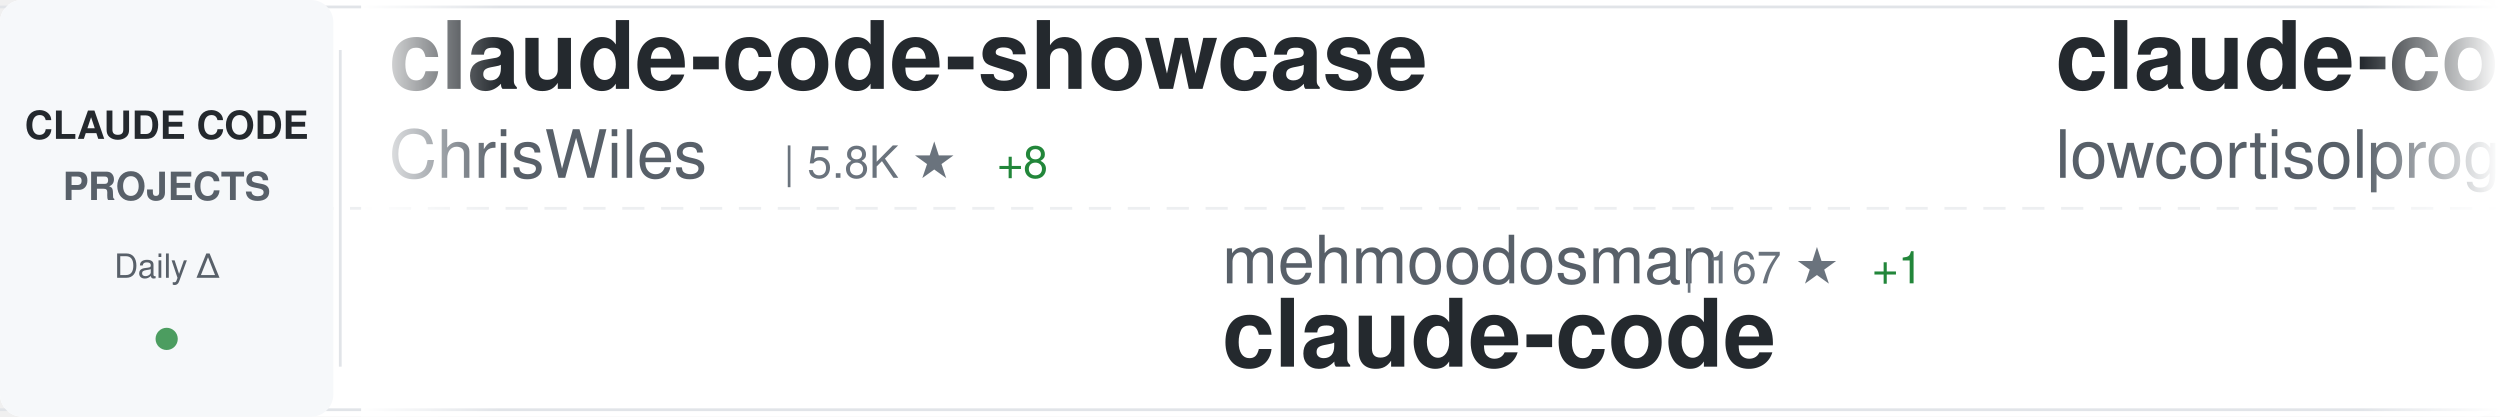
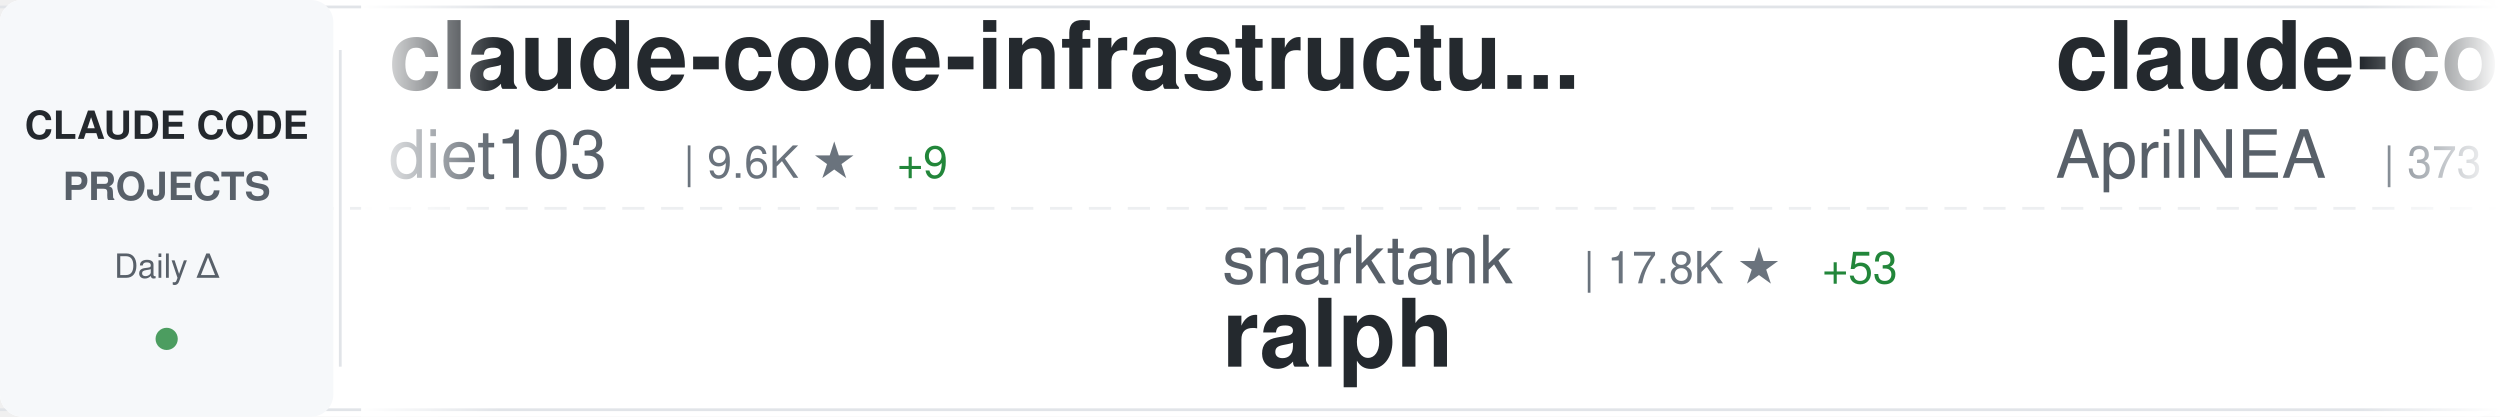
<svg xmlns="http://www.w3.org/2000/svg" width="900" height="150">
  <defs>
    <linearGradient id="awesomeLeftFade" x1="0%" y1="0%" x2="100%" y2="0%">
      <stop offset="0%" style="stop-color:#ffffff;stop-opacity:1" />
      <stop offset="100%" style="stop-color:#ffffff;stop-opacity:0" />
    </linearGradient>
    <linearGradient id="awesomeRightFade" x1="0%" y1="0%" x2="100%" y2="0%">
      <stop offset="0%" style="stop-color:#ffffff;stop-opacity:0" />
      <stop offset="100%" style="stop-color:#ffffff;stop-opacity:1" />
    </linearGradient>
  </defs>
  <rect width="900" height="150" fill="#ffffff" rx="8" />
  <rect x="0" y="2" width="900" height="1" fill="#e1e4e8" />
  <rect x="0" y="147" width="900" height="1" fill="#e1e4e8" />
  <line x1="0" y1="75" x2="900" y2="75" stroke="#e1e4e8" stroke-width="1" stroke-dasharray="8 6" opacity="0.6" />
  <rect x="0" y="0" width="120" height="150" fill="#f6f8fa" rx="8" />
  <text x="60" y="50" font-family="-apple-system, BlinkMacSystemFont, 'Segoe UI', Helvetica, Arial, sans-serif" font-size="14" font-weight="600" fill="#24292e" text-anchor="middle">CLAUDE CODE</text>
  <text x="60" y="72" font-family="-apple-system, BlinkMacSystemFont, 'Segoe UI', Helvetica, Arial, sans-serif" font-size="14" font-weight="600" fill="#586069" text-anchor="middle">PROJECTS</text>
  <text x="60" y="100" font-family="-apple-system, BlinkMacSystemFont, 'Segoe UI', Helvetica, Arial, sans-serif" font-size="12" font-weight="500" fill="#586069" text-anchor="middle">Daily Δ</text>
  <circle cx="60" cy="122" r="4" fill="#22863a" opacity="0.8" />
  <rect x="122" y="18" width="1" height="114" fill="#e1e4e8" />
  <clipPath id="awesomeTickerClip">
    <rect x="130" y="0" width="770" height="150" />
  </clipPath>
  <g clip-path="url(#awesomeTickerClip)">
    <g id="awesomeTickerItems">
      <animateTransform attributeName="transform" attributeType="XML" type="translate" from="0 0" to="-3000 0" dur="54s" repeatCount="indefinite" />
      <g transform="translate(0, 0)">
-         <text x="140" y="32" font-family="-apple-system, BlinkMacSystemFont, 'Segoe UI', Helvetica, Arial, sans-serif" font-size="34" font-weight="600" fill="#24292e">claude-code-showcase</text>
-         <text x="140" y="64" font-family="-apple-system, BlinkMacSystemFont, 'Segoe UI', Helvetica, Arial, sans-serif" font-size="24" font-weight="400" fill="#586069">ChrisWiles</text>
-         <text x="282" y="64" font-family="-apple-system, BlinkMacSystemFont, 'Segoe UI', Helvetica, Arial, sans-serif" font-size="16" font-weight="500" fill="#6a737d">| 5.8K ★</text>
-         <text x="359" y="64" font-family="-apple-system, BlinkMacSystemFont, 'Segoe UI', Helvetica, Arial, sans-serif" font-size="16" font-weight="500" fill="#22863a"> +8</text>
+         <text x="140" y="32" font-family="-apple-system, BlinkMacSystemFont, 'Segoe UI', Helvetica, Arial, sans-serif" font-size="34" font-weight="600" fill="#24292e">claude-code-infrastructu...</text>
+         <text x="140" y="64" font-family="-apple-system, BlinkMacSystemFont, 'Segoe UI', Helvetica, Arial, sans-serif" font-size="24" font-weight="400" fill="#586069">diet103</text>
+         <text x="246" y="64" font-family="-apple-system, BlinkMacSystemFont, 'Segoe UI', Helvetica, Arial, sans-serif" font-size="16" font-weight="500" fill="#6a737d">| 9.6K ★</text>
+         <text x="323" y="64" font-family="-apple-system, BlinkMacSystemFont, 'Segoe UI', Helvetica, Arial, sans-serif" font-size="16" font-weight="500" fill="#22863a"> +9</text>
      </g>
      <g transform="translate(300, 0)">
-         <text x="140" y="102" font-family="-apple-system, BlinkMacSystemFont, 'Segoe UI', Helvetica, Arial, sans-serif" font-size="24" font-weight="400" fill="#586069">mehmoodosman</text>
-         <text x="306" y="102" font-family="-apple-system, BlinkMacSystemFont, 'Segoe UI', Helvetica, Arial, sans-serif" font-size="16" font-weight="500" fill="#6a737d">| 167 ★</text>
-         <text x="374" y="102" font-family="-apple-system, BlinkMacSystemFont, 'Segoe UI', Helvetica, Arial, sans-serif" font-size="16" font-weight="500" fill="#22863a"> +1</text>
-         <text x="140" y="132" font-family="-apple-system, BlinkMacSystemFont, 'Segoe UI', Helvetica, Arial, sans-serif" font-size="34" font-weight="600" fill="#24292e">claude-code</text>
+         <text x="140" y="102" font-family="-apple-system, BlinkMacSystemFont, 'Segoe UI', Helvetica, Arial, sans-serif" font-size="24" font-weight="400" fill="#586069">snarktank</text>
+         <text x="270" y="102" font-family="-apple-system, BlinkMacSystemFont, 'Segoe UI', Helvetica, Arial, sans-serif" font-size="16" font-weight="500" fill="#6a737d">| 17.8K ★</text>
+         <text x="356" y="102" font-family="-apple-system, BlinkMacSystemFont, 'Segoe UI', Helvetica, Arial, sans-serif" font-size="16" font-weight="500" fill="#22863a"> +53</text>
+         <text x="140" y="132" font-family="-apple-system, BlinkMacSystemFont, 'Segoe UI', Helvetica, Arial, sans-serif" font-size="34" font-weight="600" fill="#24292e">ralph</text>
      </g>
      <g transform="translate(600, 0)">
-         <text x="140" y="32" font-family="-apple-system, BlinkMacSystemFont, 'Segoe UI', Helvetica, Arial, sans-serif" font-size="34" font-weight="600" fill="#24292e">claude-code</text>
-         <text x="140" y="64" font-family="-apple-system, BlinkMacSystemFont, 'Segoe UI', Helvetica, Arial, sans-serif" font-size="24" font-weight="400" fill="#586069">lowcortisolprogrammer</text>
-         <text x="414" y="64" font-family="-apple-system, BlinkMacSystemFont, 'Segoe UI', Helvetica, Arial, sans-serif" font-size="16" font-weight="500" fill="#6a737d">| 173 ★</text>
+         <text x="140" y="32" font-family="-apple-system, BlinkMacSystemFont, 'Segoe UI', Helvetica, Arial, sans-serif" font-size="34" font-weight="600" fill="#24292e">claude-code-source</text>
+         <text x="140" y="64" font-family="-apple-system, BlinkMacSystemFont, 'Segoe UI', Helvetica, Arial, sans-serif" font-size="24" font-weight="400" fill="#586069">AprilNEA</text>
+         <text x="258" y="64" font-family="-apple-system, BlinkMacSystemFont, 'Segoe UI', Helvetica, Arial, sans-serif" font-size="16" font-weight="500" fill="#6a737d">| 373 ★</text>
      </g>
      <g transform="translate(900, 0)">
-         <text x="140" y="102" font-family="-apple-system, BlinkMacSystemFont, 'Segoe UI', Helvetica, Arial, sans-serif" font-size="24" font-weight="400" fill="#586069">Cranot</text>
-         <text x="234" y="102" font-family="-apple-system, BlinkMacSystemFont, 'Segoe UI', Helvetica, Arial, sans-serif" font-size="16" font-weight="500" fill="#6a737d">| 2.6K ★</text>
-         <text x="311" y="102" font-family="-apple-system, BlinkMacSystemFont, 'Segoe UI', Helvetica, Arial, sans-serif" font-size="16" font-weight="500" fill="#22863a"> +1</text>
-         <text x="140" y="132" font-family="-apple-system, BlinkMacSystemFont, 'Segoe UI', Helvetica, Arial, sans-serif" font-size="34" font-weight="600" fill="#24292e">claude-code-guide</text>
+         <text x="140" y="102" font-family="-apple-system, BlinkMacSystemFont, 'Segoe UI', Helvetica, Arial, sans-serif" font-size="24" font-weight="400" fill="#586069">guanshan</text>
+         <text x="258" y="102" font-family="-apple-system, BlinkMacSystemFont, 'Segoe UI', Helvetica, Arial, sans-serif" font-size="16" font-weight="500" fill="#6a737d">| 56 ★</text>
+         <text x="140" y="132" font-family="-apple-system, BlinkMacSystemFont, 'Segoe UI', Helvetica, Arial, sans-serif" font-size="34" font-weight="600" fill="#24292e">ClaudeCode</text>
      </g>
      <g transform="translate(1200, 0)">
-         <text x="140" y="32" font-family="-apple-system, BlinkMacSystemFont, 'Segoe UI', Helvetica, Arial, sans-serif" font-size="34" font-weight="600" fill="#24292e">claude-code-best-practic...</text>
-         <text x="140" y="64" font-family="-apple-system, BlinkMacSystemFont, 'Segoe UI', Helvetica, Arial, sans-serif" font-size="24" font-weight="400" fill="#586069">shanraisshan</text>
-         <text x="306" y="64" font-family="-apple-system, BlinkMacSystemFont, 'Segoe UI', Helvetica, Arial, sans-serif" font-size="16" font-weight="500" fill="#6a737d">| 47.9K ★</text>
-         <text x="392" y="64" font-family="-apple-system, BlinkMacSystemFont, 'Segoe UI', Helvetica, Arial, sans-serif" font-size="16" font-weight="500" fill="#22863a"> +219</text>
+         <text x="140" y="32" font-family="-apple-system, BlinkMacSystemFont, 'Segoe UI', Helvetica, Arial, sans-serif" font-size="34" font-weight="600" fill="#24292e">claude-code-telegram</text>
+         <text x="140" y="64" font-family="-apple-system, BlinkMacSystemFont, 'Segoe UI', Helvetica, Arial, sans-serif" font-size="24" font-weight="400" fill="#586069">RichardAtCT</text>
+         <text x="294" y="64" font-family="-apple-system, BlinkMacSystemFont, 'Segoe UI', Helvetica, Arial, sans-serif" font-size="16" font-weight="500" fill="#6a737d">| 2.5K ★</text>
+         <text x="371" y="64" font-family="-apple-system, BlinkMacSystemFont, 'Segoe UI', Helvetica, Arial, sans-serif" font-size="16" font-weight="500" fill="#22863a"> +4</text>
      </g>
      <g transform="translate(1500, 0)">
-         <text x="140" y="102" font-family="-apple-system, BlinkMacSystemFont, 'Segoe UI', Helvetica, Arial, sans-serif" font-size="24" font-weight="400" fill="#586069">farion1231</text>
-         <text x="282" y="102" font-family="-apple-system, BlinkMacSystemFont, 'Segoe UI', Helvetica, Arial, sans-serif" font-size="16" font-weight="500" fill="#6a737d">| 50.7K ★</text>
-         <text x="368" y="102" font-family="-apple-system, BlinkMacSystemFont, 'Segoe UI', Helvetica, Arial, sans-serif" font-size="16" font-weight="500" fill="#22863a"> +784</text>
-         <text x="140" y="132" font-family="-apple-system, BlinkMacSystemFont, 'Segoe UI', Helvetica, Arial, sans-serif" font-size="34" font-weight="600" fill="#24292e">cc-switch</text>
+         <text x="140" y="102" font-family="-apple-system, BlinkMacSystemFont, 'Segoe UI', Helvetica, Arial, sans-serif" font-size="24" font-weight="400" fill="#586069">feiskyer</text>
+         <text x="258" y="102" font-family="-apple-system, BlinkMacSystemFont, 'Segoe UI', Helvetica, Arial, sans-serif" font-size="16" font-weight="500" fill="#6a737d">| 1.5K ★</text>
+         <text x="335" y="102" font-family="-apple-system, BlinkMacSystemFont, 'Segoe UI', Helvetica, Arial, sans-serif" font-size="16" font-weight="500" fill="#22863a"> +5</text>
+         <text x="140" y="132" font-family="-apple-system, BlinkMacSystemFont, 'Segoe UI', Helvetica, Arial, sans-serif" font-size="34" font-weight="600" fill="#24292e">claude-code-settings</text>
      </g>
      <g transform="translate(1800, 0)">
-         <text x="140" y="32" font-family="-apple-system, BlinkMacSystemFont, 'Segoe UI', Helvetica, Arial, sans-serif" font-size="34" font-weight="600" fill="#24292e">claude-code-book</text>
-         <text x="140" y="64" font-family="-apple-system, BlinkMacSystemFont, 'Segoe UI', Helvetica, Arial, sans-serif" font-size="24" font-weight="400" fill="#586069">lintsinghua</text>
-         <text x="294" y="64" font-family="-apple-system, BlinkMacSystemFont, 'Segoe UI', Helvetica, Arial, sans-serif" font-size="16" font-weight="500" fill="#6a737d">| 2.9K ★</text>
-         <text x="371" y="64" font-family="-apple-system, BlinkMacSystemFont, 'Segoe UI', Helvetica, Arial, sans-serif" font-size="16" font-weight="500" fill="#22863a"> +17</text>
+         <text x="140" y="32" font-family="-apple-system, BlinkMacSystemFont, 'Segoe UI', Helvetica, Arial, sans-serif" font-size="34" font-weight="600" fill="#24292e">Claude-Code-Game-Studios</text>
+         <text x="140" y="64" font-family="-apple-system, BlinkMacSystemFont, 'Segoe UI', Helvetica, Arial, sans-serif" font-size="24" font-weight="400" fill="#586069">Donchitos</text>
+         <text x="270" y="64" font-family="-apple-system, BlinkMacSystemFont, 'Segoe UI', Helvetica, Arial, sans-serif" font-size="16" font-weight="500" fill="#6a737d">| 16.0K ★</text>
+         <text x="356" y="64" font-family="-apple-system, BlinkMacSystemFont, 'Segoe UI', Helvetica, Arial, sans-serif" font-size="16" font-weight="500" fill="#22863a"> +171</text>
      </g>
      <g transform="translate(2100, 0)">
-         <text x="140" y="102" font-family="-apple-system, BlinkMacSystemFont, 'Segoe UI', Helvetica, Arial, sans-serif" font-size="24" font-weight="400" fill="#586069">anthropics</text>
-         <text x="282" y="102" font-family="-apple-system, BlinkMacSystemFont, 'Segoe UI', Helvetica, Arial, sans-serif" font-size="16" font-weight="500" fill="#6a737d">| 117.7K ★</text>
-         <text x="377" y="102" font-family="-apple-system, BlinkMacSystemFont, 'Segoe UI', Helvetica, Arial, sans-serif" font-size="16" font-weight="500" fill="#22863a"> +338</text>
+         <text x="140" y="102" font-family="-apple-system, BlinkMacSystemFont, 'Segoe UI', Helvetica, Arial, sans-serif" font-size="24" font-weight="400" fill="#586069">alex000kim</text>
+         <text x="282" y="102" font-family="-apple-system, BlinkMacSystemFont, 'Segoe UI', Helvetica, Arial, sans-serif" font-size="16" font-weight="500" fill="#6a737d">| 219 ★</text>
        <text x="140" y="132" font-family="-apple-system, BlinkMacSystemFont, 'Segoe UI', Helvetica, Arial, sans-serif" font-size="34" font-weight="600" fill="#24292e">claude-code</text>
      </g>
      <g transform="translate(2400, 0)">
-         <text x="140" y="32" font-family="-apple-system, BlinkMacSystemFont, 'Segoe UI', Helvetica, Arial, sans-serif" font-size="34" font-weight="600" fill="#24292e">claude-code-action</text>
-         <text x="140" y="64" font-family="-apple-system, BlinkMacSystemFont, 'Segoe UI', Helvetica, Arial, sans-serif" font-size="24" font-weight="400" fill="#586069">anthropics</text>
-         <text x="282" y="64" font-family="-apple-system, BlinkMacSystemFont, 'Segoe UI', Helvetica, Arial, sans-serif" font-size="16" font-weight="500" fill="#6a737d">| 7.3K ★</text>
-         <text x="359" y="64" font-family="-apple-system, BlinkMacSystemFont, 'Segoe UI', Helvetica, Arial, sans-serif" font-size="16" font-weight="500" fill="#22863a"> +13</text>
+         <text x="140" y="32" font-family="-apple-system, BlinkMacSystemFont, 'Segoe UI', Helvetica, Arial, sans-serif" font-size="34" font-weight="600" fill="#24292e">claude-code-pm-course</text>
+         <text x="140" y="64" font-family="-apple-system, BlinkMacSystemFont, 'Segoe UI', Helvetica, Arial, sans-serif" font-size="24" font-weight="400" fill="#586069">carlvellotti</text>
+         <text x="306" y="64" font-family="-apple-system, BlinkMacSystemFont, 'Segoe UI', Helvetica, Arial, sans-serif" font-size="16" font-weight="500" fill="#6a737d">| 1.9K ★</text>
+         <text x="383" y="64" font-family="-apple-system, BlinkMacSystemFont, 'Segoe UI', Helvetica, Arial, sans-serif" font-size="16" font-weight="500" fill="#22863a"> +3</text>
      </g>
      <g transform="translate(2700, 0)">
-         <text x="140" y="102" font-family="-apple-system, BlinkMacSystemFont, 'Segoe UI', Helvetica, Arial, sans-serif" font-size="24" font-weight="400" fill="#586069">VoltAgent</text>
-         <text x="270" y="102" font-family="-apple-system, BlinkMacSystemFont, 'Segoe UI', Helvetica, Arial, sans-serif" font-size="16" font-weight="500" fill="#6a737d">| 18.3K ★</text>
-         <text x="356" y="102" font-family="-apple-system, BlinkMacSystemFont, 'Segoe UI', Helvetica, Arial, sans-serif" font-size="16" font-weight="500" fill="#22863a"> +131</text>
-         <text x="140" y="132" font-family="-apple-system, BlinkMacSystemFont, 'Segoe UI', Helvetica, Arial, sans-serif" font-size="34" font-weight="600" fill="#24292e">awesome-claude-code-suba...</text>
+         <text x="140" y="102" font-family="-apple-system, BlinkMacSystemFont, 'Segoe UI', Helvetica, Arial, sans-serif" font-size="24" font-weight="400" fill="#586069">claude-code-best</text>
+         <text x="354" y="102" font-family="-apple-system, BlinkMacSystemFont, 'Segoe UI', Helvetica, Arial, sans-serif" font-size="16" font-weight="500" fill="#6a737d">| 16.9K ★</text>
+         <text x="440" y="102" font-family="-apple-system, BlinkMacSystemFont, 'Segoe UI', Helvetica, Arial, sans-serif" font-size="16" font-weight="500" fill="#22863a"> +81</text>
+         <text x="140" y="132" font-family="-apple-system, BlinkMacSystemFont, 'Segoe UI', Helvetica, Arial, sans-serif" font-size="34" font-weight="600" fill="#24292e">claude-code</text>
      </g>
      <g transform="translate(3000, 0)">
-         <text x="140" y="32" font-family="-apple-system, BlinkMacSystemFont, 'Segoe UI', Helvetica, Arial, sans-serif" font-size="34" font-weight="600" fill="#24292e">claude-code-showcase</text>
-         <text x="140" y="64" font-family="-apple-system, BlinkMacSystemFont, 'Segoe UI', Helvetica, Arial, sans-serif" font-size="24" font-weight="400" fill="#586069">ChrisWiles</text>
-         <text x="282" y="64" font-family="-apple-system, BlinkMacSystemFont, 'Segoe UI', Helvetica, Arial, sans-serif" font-size="16" font-weight="500" fill="#6a737d">| 5.8K ★</text>
-         <text x="359" y="64" font-family="-apple-system, BlinkMacSystemFont, 'Segoe UI', Helvetica, Arial, sans-serif" font-size="16" font-weight="500" fill="#22863a"> +8</text>
+         <text x="140" y="32" font-family="-apple-system, BlinkMacSystemFont, 'Segoe UI', Helvetica, Arial, sans-serif" font-size="34" font-weight="600" fill="#24292e">claude-code-infrastructu...</text>
+         <text x="140" y="64" font-family="-apple-system, BlinkMacSystemFont, 'Segoe UI', Helvetica, Arial, sans-serif" font-size="24" font-weight="400" fill="#586069">diet103</text>
+         <text x="246" y="64" font-family="-apple-system, BlinkMacSystemFont, 'Segoe UI', Helvetica, Arial, sans-serif" font-size="16" font-weight="500" fill="#6a737d">| 9.6K ★</text>
+         <text x="323" y="64" font-family="-apple-system, BlinkMacSystemFont, 'Segoe UI', Helvetica, Arial, sans-serif" font-size="16" font-weight="500" fill="#22863a"> +9</text>
      </g>
      <g transform="translate(3300, 0)">
-         <text x="140" y="102" font-family="-apple-system, BlinkMacSystemFont, 'Segoe UI', Helvetica, Arial, sans-serif" font-size="24" font-weight="400" fill="#586069">mehmoodosman</text>
-         <text x="306" y="102" font-family="-apple-system, BlinkMacSystemFont, 'Segoe UI', Helvetica, Arial, sans-serif" font-size="16" font-weight="500" fill="#6a737d">| 167 ★</text>
-         <text x="374" y="102" font-family="-apple-system, BlinkMacSystemFont, 'Segoe UI', Helvetica, Arial, sans-serif" font-size="16" font-weight="500" fill="#22863a"> +1</text>
-         <text x="140" y="132" font-family="-apple-system, BlinkMacSystemFont, 'Segoe UI', Helvetica, Arial, sans-serif" font-size="34" font-weight="600" fill="#24292e">claude-code</text>
+         <text x="140" y="102" font-family="-apple-system, BlinkMacSystemFont, 'Segoe UI', Helvetica, Arial, sans-serif" font-size="24" font-weight="400" fill="#586069">snarktank</text>
+         <text x="270" y="102" font-family="-apple-system, BlinkMacSystemFont, 'Segoe UI', Helvetica, Arial, sans-serif" font-size="16" font-weight="500" fill="#6a737d">| 17.8K ★</text>
+         <text x="356" y="102" font-family="-apple-system, BlinkMacSystemFont, 'Segoe UI', Helvetica, Arial, sans-serif" font-size="16" font-weight="500" fill="#22863a"> +53</text>
+         <text x="140" y="132" font-family="-apple-system, BlinkMacSystemFont, 'Segoe UI', Helvetica, Arial, sans-serif" font-size="34" font-weight="600" fill="#24292e">ralph</text>
      </g>
      <g transform="translate(3600, 0)">
-         <text x="140" y="32" font-family="-apple-system, BlinkMacSystemFont, 'Segoe UI', Helvetica, Arial, sans-serif" font-size="34" font-weight="600" fill="#24292e">claude-code</text>
-         <text x="140" y="64" font-family="-apple-system, BlinkMacSystemFont, 'Segoe UI', Helvetica, Arial, sans-serif" font-size="24" font-weight="400" fill="#586069">lowcortisolprogrammer</text>
-         <text x="414" y="64" font-family="-apple-system, BlinkMacSystemFont, 'Segoe UI', Helvetica, Arial, sans-serif" font-size="16" font-weight="500" fill="#6a737d">| 173 ★</text>
+         <text x="140" y="32" font-family="-apple-system, BlinkMacSystemFont, 'Segoe UI', Helvetica, Arial, sans-serif" font-size="34" font-weight="600" fill="#24292e">claude-code-source</text>
+         <text x="140" y="64" font-family="-apple-system, BlinkMacSystemFont, 'Segoe UI', Helvetica, Arial, sans-serif" font-size="24" font-weight="400" fill="#586069">AprilNEA</text>
+         <text x="258" y="64" font-family="-apple-system, BlinkMacSystemFont, 'Segoe UI', Helvetica, Arial, sans-serif" font-size="16" font-weight="500" fill="#6a737d">| 373 ★</text>
      </g>
      <g transform="translate(3900, 0)">
-         <text x="140" y="102" font-family="-apple-system, BlinkMacSystemFont, 'Segoe UI', Helvetica, Arial, sans-serif" font-size="24" font-weight="400" fill="#586069">Cranot</text>
-         <text x="234" y="102" font-family="-apple-system, BlinkMacSystemFont, 'Segoe UI', Helvetica, Arial, sans-serif" font-size="16" font-weight="500" fill="#6a737d">| 2.6K ★</text>
-         <text x="311" y="102" font-family="-apple-system, BlinkMacSystemFont, 'Segoe UI', Helvetica, Arial, sans-serif" font-size="16" font-weight="500" fill="#22863a"> +1</text>
-         <text x="140" y="132" font-family="-apple-system, BlinkMacSystemFont, 'Segoe UI', Helvetica, Arial, sans-serif" font-size="34" font-weight="600" fill="#24292e">claude-code-guide</text>
+         <text x="140" y="102" font-family="-apple-system, BlinkMacSystemFont, 'Segoe UI', Helvetica, Arial, sans-serif" font-size="24" font-weight="400" fill="#586069">guanshan</text>
+         <text x="258" y="102" font-family="-apple-system, BlinkMacSystemFont, 'Segoe UI', Helvetica, Arial, sans-serif" font-size="16" font-weight="500" fill="#6a737d">| 56 ★</text>
+         <text x="140" y="132" font-family="-apple-system, BlinkMacSystemFont, 'Segoe UI', Helvetica, Arial, sans-serif" font-size="34" font-weight="600" fill="#24292e">ClaudeCode</text>
      </g>
    </g>
  </g>
  <rect x="130" y="0" width="50" height="150" fill="url(#awesomeLeftFade)" />
  <rect x="850" y="0" width="50" height="150" fill="url(#awesomeRightFade)" />
</svg>
